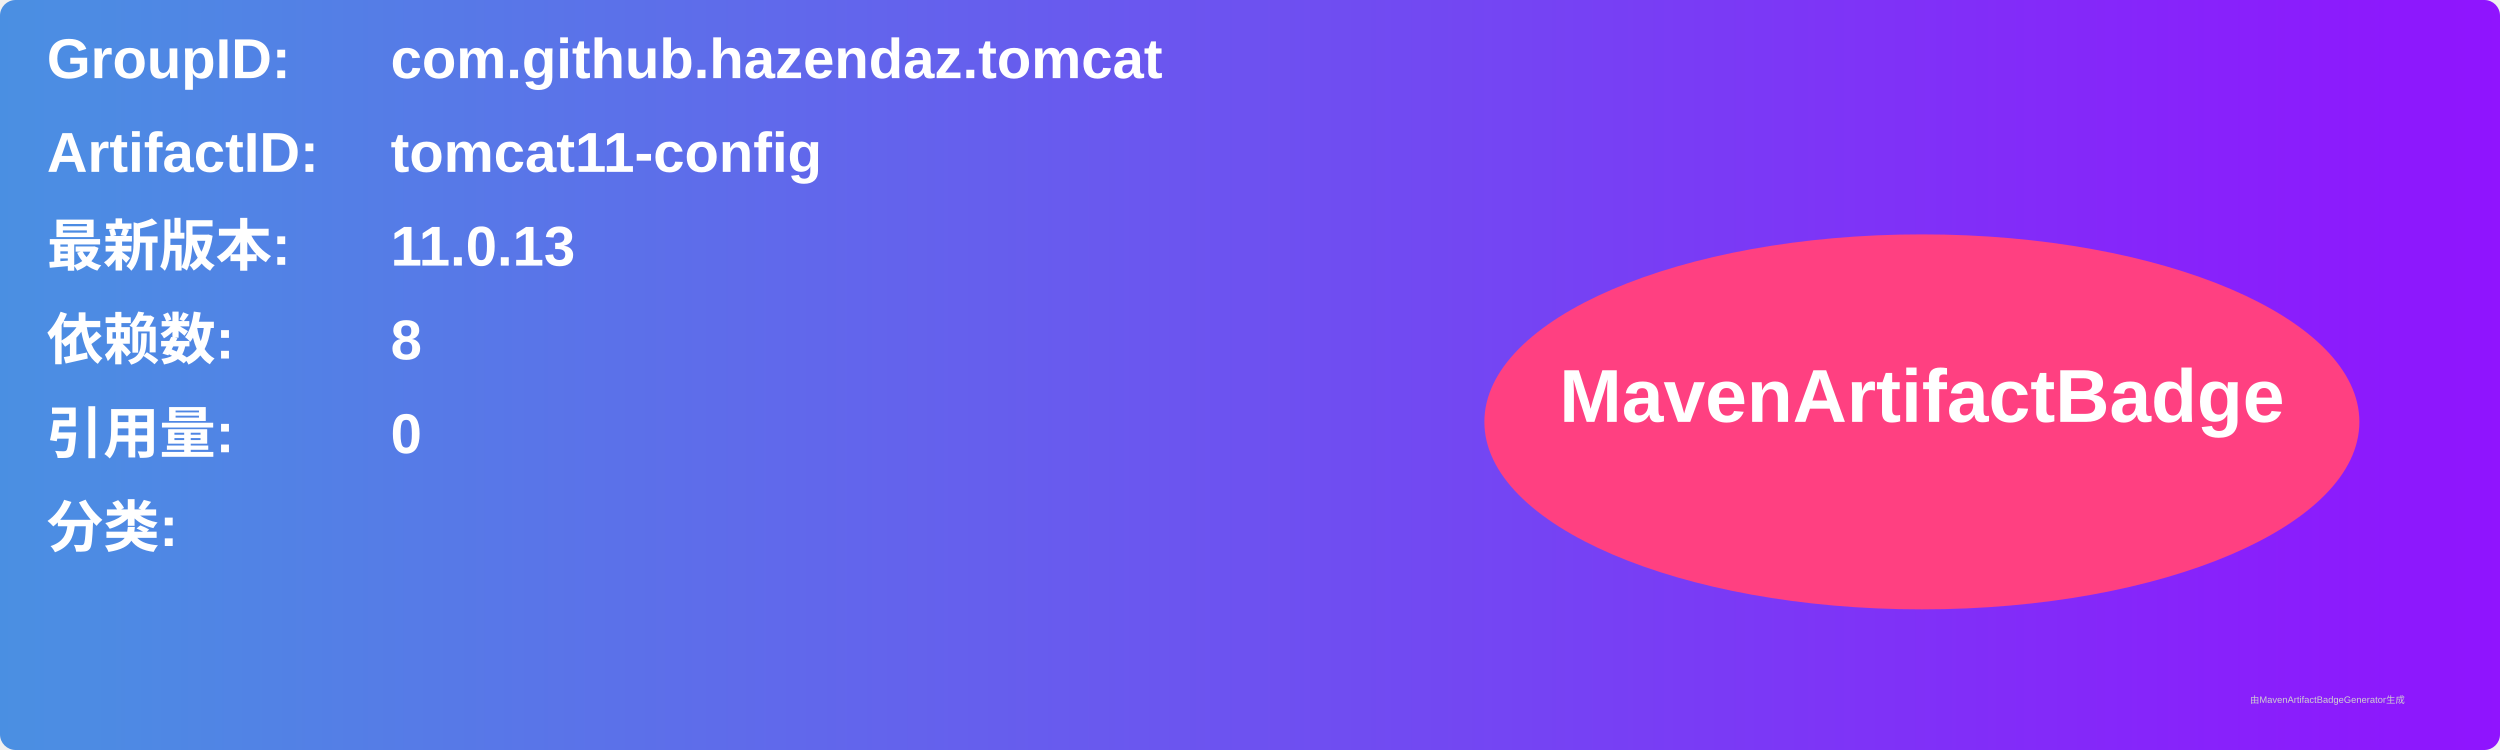
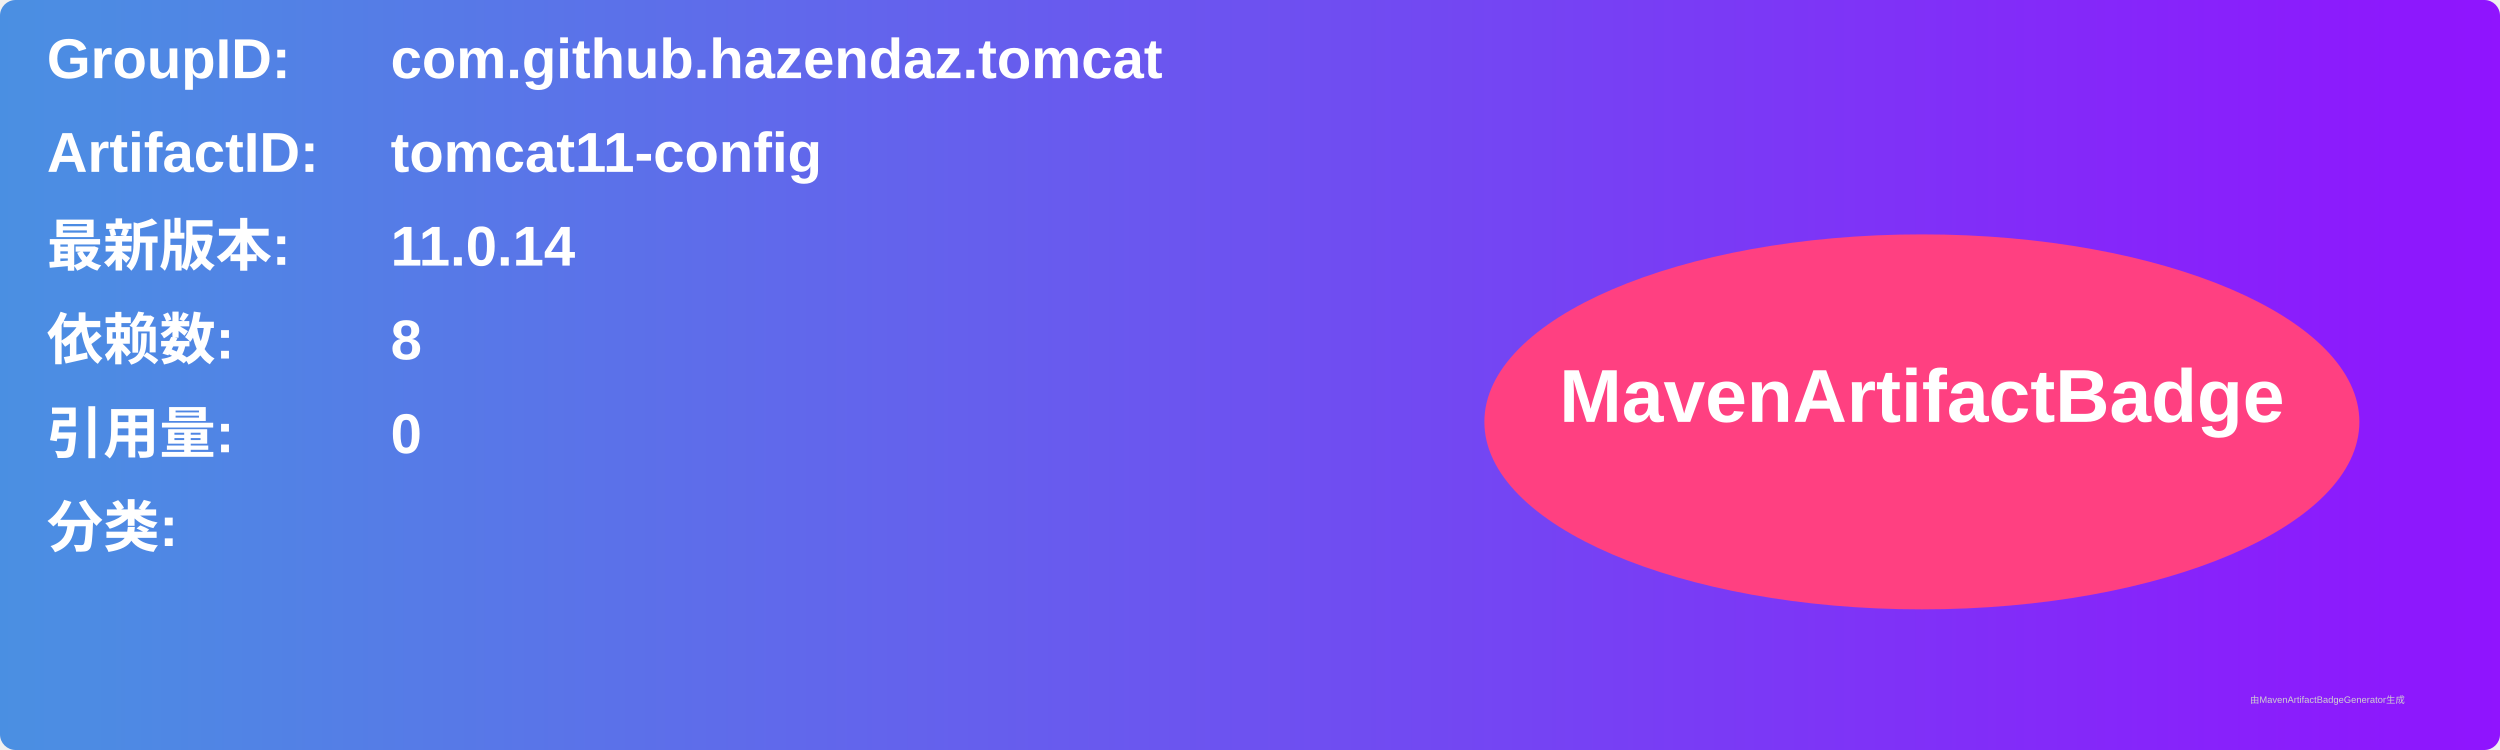
<svg xmlns="http://www.w3.org/2000/svg" width="800" height="240" viewBox="0 0 800 240">
  <linearGradient id="grad" x1="0%" y1="0%" x2="100%" y2="0%">
    <stop offset="0%" stop-color="#4a90e2" />
    <stop offset="100%" stop-color="#9013fe" />
  </linearGradient>
  <rect width="100%" height="100%" rx="5" ry="5" fill="url(#grad)" />
  <g transform="translate(15, 15)">
    <text x="0" y="10" font-family="Arial" font-size="18" fill="white" font-weight="bold" width="260">GroupID:</text>
    <text x="110" y="10" font-family="Arial" font-size="18" fill="white" font-weight="bold" width="460">com.github.hazendaz.tomcat</text>
    <text x="0" y="40" font-family="Arial" font-size="18" fill="white" font-weight="bold" width="260">ArtifactID:</text>
    <text x="110" y="40" font-family="Arial" font-size="18" fill="white" font-weight="bold" width="460">tomcat11-config</text>
    <text x="0" y="70" font-family="Arial" font-size="18" fill="white" font-weight="bold">最新版本:</text>
    <text x="110" y="70" font-family="Arial" font-size="18" fill="white" font-weight="bold">
-       <tspan font-weight="bold">11.0.13</tspan>
+       <tspan font-weight="bold">11.0.14</tspan>
    </text>
    <text x="0" y="100" font-family="Arial" font-size="18" fill="white" font-weight="bold">依赖数: </text>
    <text x="110" y="100" font-family="Arial" font-size="18" fill="white">
      <tspan font-weight="bold">8</tspan>
    </text>
    <text x="0" y="130" font-family="Arial" font-size="18" fill="white" font-weight="bold">引用量: </text>
    <text x="110" y="130" font-family="Arial" font-size="18" fill="white">
      <tspan font-weight="bold">0</tspan>
    </text>
    <text x="0" y="160" font-family="Arial" font-size="18" fill="white" font-weight="bold">分类:</text>
    <text x="10" y="190" font-family="Arial" font-size="10" fill="white">
      <tspan font-weight="bold" />
    </text>
    <ellipse cx="600" cy="120" rx="140" ry="60" fill="#ff4081" />
    <text x="600" y="120" text-anchor="middle" font-family="Arial" font-size="24" fill="white" font-weight="bold">MavenArtifactBadge</text>
  </g>
  <text x="720" y="225" font-family="Arial" font-size="3" fill="#d0d0d0">由MavenArtifactBadgeGenerator生成</text>
</svg>
